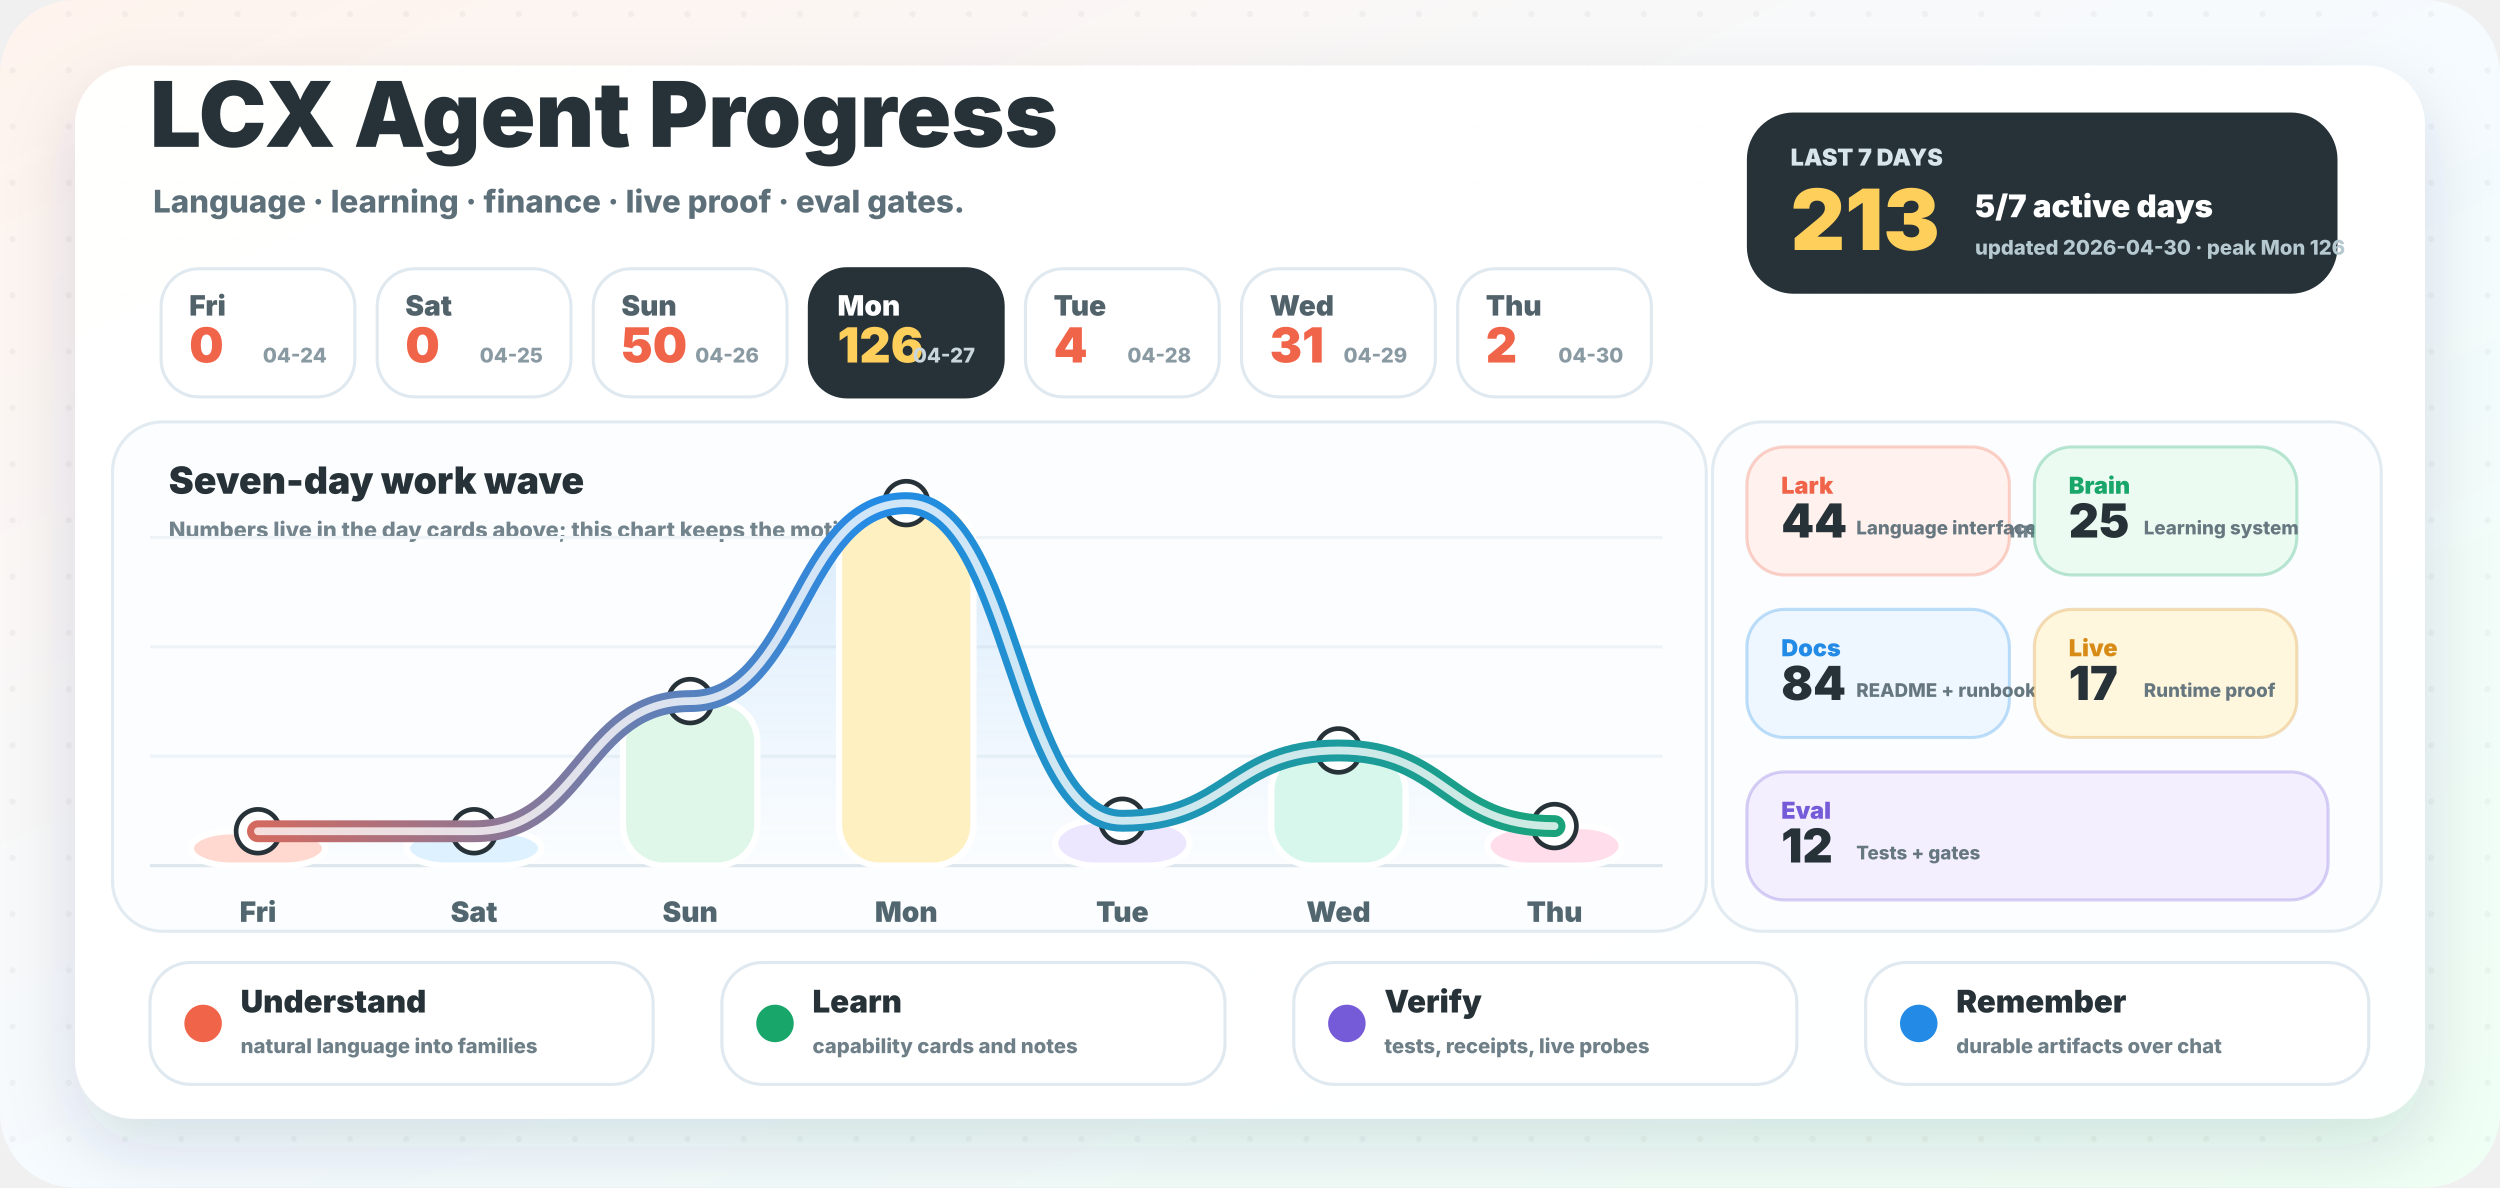
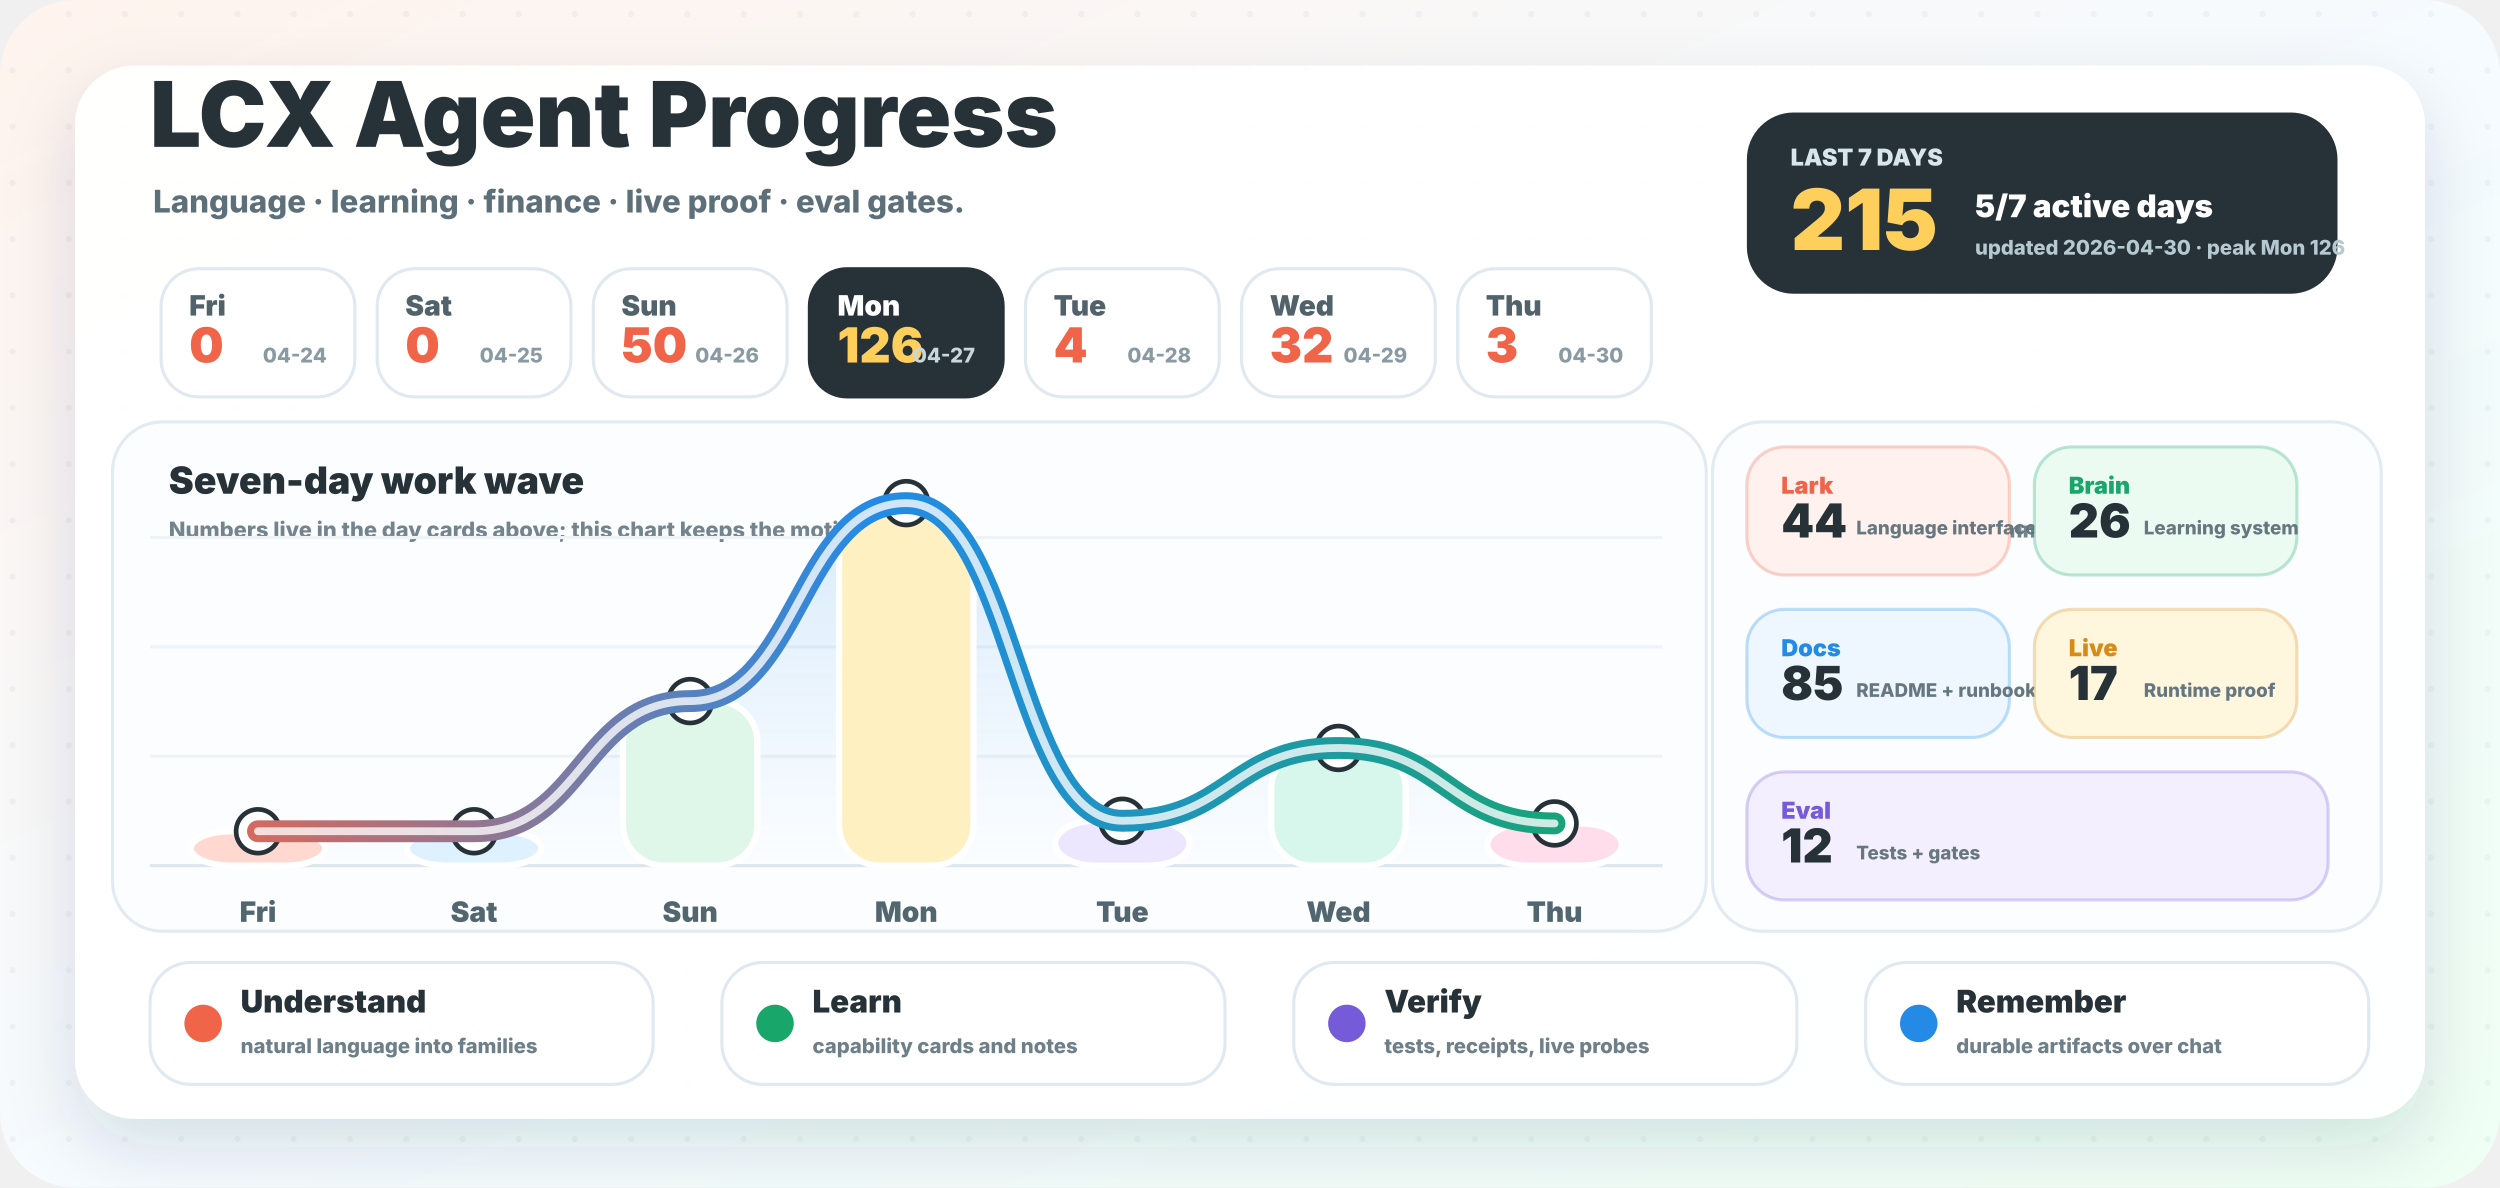
<svg xmlns="http://www.w3.org/2000/svg" width="1600" height="760" viewBox="0 0 1600 760" role="img" aria-labelledby="title desc">
  <defs>
    <linearGradient id="background" x1="0" y1="0" x2="1" y2="1">
      <stop offset="0" stop-color="#fff3ed" />
      <stop offset="0.52" stop-color="#f5fbff" />
      <stop offset="1" stop-color="#effff4" />
    </linearGradient>
    <linearGradient id="wave" x1="96" y1="0" x2="1064" y2="0" gradientUnits="userSpaceOnUse">
      <stop offset="0" stop-color="#f06449" />
      <stop offset="0.48" stop-color="#238be6" />
      <stop offset="1" stop-color="#18a66a" />
    </linearGradient>
    <linearGradient id="area" x1="0" y1="286" x2="0" y2="554" gradientUnits="userSpaceOnUse">
      <stop offset="0" stop-color="#238be6" stop-opacity="0.18" />
      <stop offset="1" stop-color="#238be6" stop-opacity="0" />
    </linearGradient>
    <filter id="shadow" x="-20%" y="-20%" width="140%" height="150%">
      <feDropShadow dx="0" dy="18" stdDeviation="22" flood-color="#23323a" flood-opacity="0.14" />
    </filter>
    <pattern id="dots" width="36" height="36" patternUnits="userSpaceOnUse">
      <circle cx="8" cy="9" r="2" fill="#263238" opacity="0.045" />
    </pattern>
  </defs>
  <rect width="1600" height="760" rx="48" fill="url(#background)" />
  <rect width="1600" height="760" rx="48" fill="url(#dots)" />
  <rect x="48" y="42" width="1504" height="674" rx="38" fill="#ffffff" opacity="0.96" filter="url(#shadow)" />
  <g transform="translate(96 94)">
    <text x="0" y="0" fill="#263238" font-family="Inter, ui-sans-serif, system-ui, -apple-system, BlinkMacSystemFont, Segoe UI, sans-serif" font-size="58" font-weight="950">LCX Agent Progress</text>
    <text x="2" y="42" fill="#5d707a" font-family="Inter, ui-sans-serif, system-ui, -apple-system, BlinkMacSystemFont, Segoe UI, sans-serif" font-size="20" font-weight="780">Language · learning · finance · live proof · eval gates.</text>
  </g>
  <g transform="translate(1118 72)">
    <rect x="0" y="0" width="378" height="116" rx="30" fill="#263238" />
    <text x="28" y="34" fill="#d8e6ec" font-family="Inter, ui-sans-serif, system-ui, -apple-system, BlinkMacSystemFont, Segoe UI, sans-serif" font-size="15" font-weight="950">LAST 7 DAYS</text>
-     <text x="28" y="88" fill="#ffcf5c" font-family="Inter, ui-sans-serif, system-ui, -apple-system, BlinkMacSystemFont, Segoe UI, sans-serif" font-size="54" font-weight="950">213</text>
+     <text x="28" y="88" fill="#ffcf5c" font-family="Inter, ui-sans-serif, system-ui, -apple-system, BlinkMacSystemFont, Segoe UI, sans-serif" font-size="54" font-weight="950">215</text>
    <text x="146" y="67" fill="#ffffff" font-family="Inter, ui-sans-serif, system-ui, -apple-system, BlinkMacSystemFont, Segoe UI, sans-serif" font-size="20" font-weight="950">5/7 active days</text>
    <text x="146" y="91" fill="#b7c9d0" font-family="Inter, ui-sans-serif, system-ui, -apple-system, BlinkMacSystemFont, Segoe UI, sans-serif" font-size="13" font-weight="800">updated 2026-04-30 · peak Mon 126</text>
  </g>
  <g>
    <rect x="103.1" y="172" width="124" height="82" rx="24" fill="#ffffff" stroke="#dfe9ef" stroke-width="2" />
    <text x="121.1" y="202" fill="#51626b" font-family="Inter, ui-sans-serif, system-ui, -apple-system, BlinkMacSystemFont, Segoe UI, sans-serif" font-size="18" font-weight="900">Fri</text>
    <text x="121.1" y="232" fill="#f06449" font-family="Inter, ui-sans-serif, system-ui, -apple-system, BlinkMacSystemFont, Segoe UI, sans-serif" font-size="31" font-weight="950">0</text>
    <text x="209.1" y="232" text-anchor="end" fill="#8a9aa3" font-family="Inter, ui-sans-serif, system-ui, -apple-system, BlinkMacSystemFont, Segoe UI, sans-serif" font-size="13" font-weight="800">04-24</text>
  </g>
  <g>
    <rect x="241.4" y="172" width="124" height="82" rx="24" fill="#ffffff" stroke="#dfe9ef" stroke-width="2" />
    <text x="259.4" y="202" fill="#51626b" font-family="Inter, ui-sans-serif, system-ui, -apple-system, BlinkMacSystemFont, Segoe UI, sans-serif" font-size="18" font-weight="900">Sat</text>
    <text x="259.4" y="232" fill="#f06449" font-family="Inter, ui-sans-serif, system-ui, -apple-system, BlinkMacSystemFont, Segoe UI, sans-serif" font-size="31" font-weight="950">0</text>
    <text x="347.4" y="232" text-anchor="end" fill="#8a9aa3" font-family="Inter, ui-sans-serif, system-ui, -apple-system, BlinkMacSystemFont, Segoe UI, sans-serif" font-size="13" font-weight="800">04-25</text>
  </g>
  <g>
    <rect x="379.7" y="172" width="124" height="82" rx="24" fill="#ffffff" stroke="#dfe9ef" stroke-width="2" />
    <text x="397.7" y="202" fill="#51626b" font-family="Inter, ui-sans-serif, system-ui, -apple-system, BlinkMacSystemFont, Segoe UI, sans-serif" font-size="18" font-weight="900">Sun</text>
    <text x="397.7" y="232" fill="#f06449" font-family="Inter, ui-sans-serif, system-ui, -apple-system, BlinkMacSystemFont, Segoe UI, sans-serif" font-size="31" font-weight="950">50</text>
    <text x="485.7" y="232" text-anchor="end" fill="#8a9aa3" font-family="Inter, ui-sans-serif, system-ui, -apple-system, BlinkMacSystemFont, Segoe UI, sans-serif" font-size="13" font-weight="800">04-26</text>
  </g>
  <g>
    <rect x="518.0" y="172" width="124" height="82" rx="24" fill="#263238" stroke="#263238" stroke-width="2" />
    <text x="536.0" y="202" fill="#ffffff" font-family="Inter, ui-sans-serif, system-ui, -apple-system, BlinkMacSystemFont, Segoe UI, sans-serif" font-size="18" font-weight="900">Mon</text>
    <text x="536.0" y="232" fill="#ffcf5c" font-family="Inter, ui-sans-serif, system-ui, -apple-system, BlinkMacSystemFont, Segoe UI, sans-serif" font-size="31" font-weight="950">126</text>
    <text x="624.0" y="232" text-anchor="end" fill="#c9d6dc" font-family="Inter, ui-sans-serif, system-ui, -apple-system, BlinkMacSystemFont, Segoe UI, sans-serif" font-size="13" font-weight="800">04-27</text>
  </g>
  <g>
    <rect x="656.3" y="172" width="124" height="82" rx="24" fill="#ffffff" stroke="#dfe9ef" stroke-width="2" />
    <text x="674.3" y="202" fill="#51626b" font-family="Inter, ui-sans-serif, system-ui, -apple-system, BlinkMacSystemFont, Segoe UI, sans-serif" font-size="18" font-weight="900">Tue</text>
    <text x="674.3" y="232" fill="#f06449" font-family="Inter, ui-sans-serif, system-ui, -apple-system, BlinkMacSystemFont, Segoe UI, sans-serif" font-size="31" font-weight="950">4</text>
    <text x="762.3" y="232" text-anchor="end" fill="#8a9aa3" font-family="Inter, ui-sans-serif, system-ui, -apple-system, BlinkMacSystemFont, Segoe UI, sans-serif" font-size="13" font-weight="800">04-28</text>
  </g>
  <g>
    <rect x="794.6" y="172" width="124" height="82" rx="24" fill="#ffffff" stroke="#dfe9ef" stroke-width="2" />
    <text x="812.6" y="202" fill="#51626b" font-family="Inter, ui-sans-serif, system-ui, -apple-system, BlinkMacSystemFont, Segoe UI, sans-serif" font-size="18" font-weight="900">Wed</text>
-     <text x="812.6" y="232" fill="#f06449" font-family="Inter, ui-sans-serif, system-ui, -apple-system, BlinkMacSystemFont, Segoe UI, sans-serif" font-size="31" font-weight="950">31</text>
+     <text x="812.6" y="232" fill="#f06449" font-family="Inter, ui-sans-serif, system-ui, -apple-system, BlinkMacSystemFont, Segoe UI, sans-serif" font-size="31" font-weight="950">32</text>
    <text x="900.6" y="232" text-anchor="end" fill="#8a9aa3" font-family="Inter, ui-sans-serif, system-ui, -apple-system, BlinkMacSystemFont, Segoe UI, sans-serif" font-size="13" font-weight="800">04-29</text>
  </g>
  <g>
    <rect x="932.9" y="172" width="124" height="82" rx="24" fill="#ffffff" stroke="#dfe9ef" stroke-width="2" />
    <text x="950.9" y="202" fill="#51626b" font-family="Inter, ui-sans-serif, system-ui, -apple-system, BlinkMacSystemFont, Segoe UI, sans-serif" font-size="18" font-weight="900">Thu</text>
-     <text x="950.9" y="232" fill="#f06449" font-family="Inter, ui-sans-serif, system-ui, -apple-system, BlinkMacSystemFont, Segoe UI, sans-serif" font-size="31" font-weight="950">2</text>
+     <text x="950.9" y="232" fill="#f06449" font-family="Inter, ui-sans-serif, system-ui, -apple-system, BlinkMacSystemFont, Segoe UI, sans-serif" font-size="31" font-weight="950">3</text>
    <text x="1038.9" y="232" text-anchor="end" fill="#8a9aa3" font-family="Inter, ui-sans-serif, system-ui, -apple-system, BlinkMacSystemFont, Segoe UI, sans-serif" font-size="13" font-weight="800">04-30</text>
  </g>
  <g>
    <rect x="72" y="270" width="1020" height="326" rx="32" fill="#fbfdff" stroke="#e1ebf1" stroke-width="2" />
    <text x="108" y="316" fill="#263238" font-family="Inter, ui-sans-serif, system-ui, -apple-system, BlinkMacSystemFont, Segoe UI, sans-serif" font-size="24" font-weight="950">Seven-day work wave</text>
    <text x="108" y="344" fill="#73848d" font-family="Inter, ui-sans-serif, system-ui, -apple-system, BlinkMacSystemFont, Segoe UI, sans-serif" font-size="14" font-weight="800">Numbers live in the day cards above; this chart keeps the motion clean.</text>
    <line x1="96" y1="554" x2="1064" y2="554" stroke="#dce7ed" stroke-width="2" />
    <line x1="96" y1="484" x2="1064" y2="484" stroke="#edf3f6" stroke-width="2" />
    <line x1="96" y1="414" x2="1064" y2="414" stroke="#edf3f6" stroke-width="2" />
    <line x1="96" y1="344" x2="1064" y2="344" stroke="#edf3f6" stroke-width="2" />
-     <path d="M 165.1 532.0 C 234.3 532.0, 234.3 532.0, 303.4 532.0 C 372.6 532.0, 372.6 448.7, 441.7 448.7 C 510.9 448.7, 510.9 322.0, 580.0 322.0 C 649.1 322.0, 649.1 525.3, 718.3 525.3 C 787.4 525.3, 787.4 480.3, 856.6 480.3 C 925.7 480.3, 925.7 528.7, 994.9 528.7 L 994.9 554 L 165.1 554 Z" fill="url(#area)" />
+     <path d="M 165.1 532.0 C 234.3 532.0, 234.3 532.0, 303.4 532.0 C 372.6 532.0, 372.6 448.7, 441.7 448.7 C 510.9 448.7, 510.9 322.0, 580.0 322.0 C 649.1 322.0, 649.1 525.3, 718.3 525.3 C 787.4 525.3, 787.4 478.7, 856.6 478.7 C 925.7 478.7, 925.7 527.0, 994.9 527.0 L 994.9 554 L 165.1 554 Z" fill="url(#area)" />
    <rect x="122.1" y="532.0" width="86" height="22.0" rx="26" fill="#ffd9cf" stroke="#ffffff" stroke-width="4" />
    <circle cx="165.1" cy="532.0" r="14" fill="#ffffff" stroke="#263238" stroke-width="3" />
    <text x="165.1" y="590.0" text-anchor="middle" fill="#52666f" font-family="Inter, ui-sans-serif, system-ui, -apple-system, BlinkMacSystemFont, Segoe UI, sans-serif" font-size="18" font-weight="900">Fri</text>
    <rect x="260.4" y="532.0" width="86" height="22.0" rx="26" fill="#def1ff" stroke="#ffffff" stroke-width="4" />
    <circle cx="303.4" cy="532.0" r="14" fill="#ffffff" stroke="#263238" stroke-width="3" />
    <text x="303.4" y="590.0" text-anchor="middle" fill="#52666f" font-family="Inter, ui-sans-serif, system-ui, -apple-system, BlinkMacSystemFont, Segoe UI, sans-serif" font-size="18" font-weight="900">Sat</text>
    <rect x="398.7" y="448.7" width="86" height="105.3" rx="26" fill="#dff7e8" stroke="#ffffff" stroke-width="4" />
    <circle cx="441.7" cy="448.7" r="14" fill="#ffffff" stroke="#263238" stroke-width="3" />
    <text x="441.7" y="590.0" text-anchor="middle" fill="#52666f" font-family="Inter, ui-sans-serif, system-ui, -apple-system, BlinkMacSystemFont, Segoe UI, sans-serif" font-size="18" font-weight="900">Sun</text>
    <rect x="537.0" y="322.0" width="86" height="232.0" rx="26" fill="#fff0c2" stroke="#ffffff" stroke-width="4" />
    <circle cx="580.0" cy="322.0" r="14" fill="#ffffff" stroke="#263238" stroke-width="3" />
    <text x="580.0" y="590.0" text-anchor="middle" fill="#52666f" font-family="Inter, ui-sans-serif, system-ui, -apple-system, BlinkMacSystemFont, Segoe UI, sans-serif" font-size="18" font-weight="900">Mon</text>
    <rect x="675.3" y="525.3" width="86" height="28.7" rx="26" fill="#ece7ff" stroke="#ffffff" stroke-width="4" />
    <circle cx="718.3" cy="525.3" r="14" fill="#ffffff" stroke="#263238" stroke-width="3" />
    <text x="718.3" y="590.0" text-anchor="middle" fill="#52666f" font-family="Inter, ui-sans-serif, system-ui, -apple-system, BlinkMacSystemFont, Segoe UI, sans-serif" font-size="18" font-weight="900">Tue</text>
-     <rect x="813.6" y="480.3" width="86" height="73.7" rx="26" fill="#d8f7ec" stroke="#ffffff" stroke-width="4" />
-     <circle cx="856.6" cy="480.3" r="14" fill="#ffffff" stroke="#263238" stroke-width="3" />
+     <rect x="813.6" y="478.7" width="86" height="75.3" rx="26" fill="#d8f7ec" stroke="#ffffff" stroke-width="4" />
+     <circle cx="856.6" cy="478.7" r="14" fill="#ffffff" stroke="#263238" stroke-width="3" />
    <text x="856.6" y="590.0" text-anchor="middle" fill="#52666f" font-family="Inter, ui-sans-serif, system-ui, -apple-system, BlinkMacSystemFont, Segoe UI, sans-serif" font-size="18" font-weight="900">Wed</text>
-     <rect x="951.9" y="528.7" width="86" height="25.3" rx="26" fill="#ffddeb" stroke="#ffffff" stroke-width="4" />
-     <circle cx="994.9" cy="528.7" r="14" fill="#ffffff" stroke="#263238" stroke-width="3" />
+     <rect x="951.9" y="527.0" width="86" height="27.0" rx="26" fill="#ffddeb" stroke="#ffffff" stroke-width="4" />
+     <circle cx="994.9" cy="527.0" r="14" fill="#ffffff" stroke="#263238" stroke-width="3" />
    <text x="994.9" y="590.0" text-anchor="middle" fill="#52666f" font-family="Inter, ui-sans-serif, system-ui, -apple-system, BlinkMacSystemFont, Segoe UI, sans-serif" font-size="18" font-weight="900">Thu</text>
-     <path d="M 165.1 532.0 C 234.3 532.0, 234.3 532.0, 303.4 532.0 C 372.6 532.0, 372.6 448.7, 441.7 448.7 C 510.9 448.7, 510.9 322.0, 580.0 322.0 C 649.1 322.0, 649.1 525.3, 718.3 525.3 C 787.4 525.3, 787.4 480.3, 856.6 480.3 C 925.7 480.3, 925.7 528.7, 994.9 528.7" fill="none" stroke="url(#wave)" stroke-width="14" stroke-linecap="round" stroke-linejoin="round" />
-     <path d="M 165.1 532.0 C 234.3 532.0, 234.3 532.0, 303.4 532.0 C 372.6 532.0, 372.6 448.7, 441.7 448.7 C 510.9 448.7, 510.9 322.0, 580.0 322.0 C 649.1 322.0, 649.1 525.3, 718.3 525.3 C 787.4 525.3, 787.4 480.3, 856.6 480.3 C 925.7 480.3, 925.7 528.7, 994.9 528.7" fill="none" stroke="#ffffff" stroke-width="5" stroke-linecap="round" stroke-linejoin="round" opacity="0.78" />
+     <path d="M 165.1 532.0 C 234.3 532.0, 234.3 532.0, 303.4 532.0 C 372.6 532.0, 372.6 448.7, 441.7 448.7 C 510.9 448.7, 510.9 322.0, 580.0 322.0 C 649.1 322.0, 649.1 525.3, 718.3 525.3 C 787.4 525.3, 787.4 478.7, 856.6 478.7 C 925.7 478.7, 925.7 527.0, 994.9 527.0" fill="none" stroke="url(#wave)" stroke-width="14" stroke-linecap="round" stroke-linejoin="round" />
+     <path d="M 165.1 532.0 C 234.3 532.0, 234.3 532.0, 303.4 532.0 C 372.6 532.0, 372.6 448.7, 441.7 448.7 C 510.9 448.7, 510.9 322.0, 580.0 322.0 C 649.1 322.0, 649.1 525.3, 718.3 525.3 C 787.4 525.3, 787.4 478.7, 856.6 478.7 C 925.7 478.7, 925.7 527.0, 994.9 527.0" fill="none" stroke="#ffffff" stroke-width="5" stroke-linecap="round" stroke-linejoin="round" opacity="0.78" />
  </g>
  <g>
    <rect x="1096" y="270" width="428" height="326" rx="32" fill="#fbfdff" stroke="#e1ebf1" stroke-width="2" />
    <text x="1128" y="316" fill="#263238" font-family="Inter, ui-sans-serif, system-ui, -apple-system, BlinkMacSystemFont, Segoe UI, sans-serif" font-size="24" font-weight="950">Work lanes</text>
    <text x="1128" y="344" fill="#73848d" font-family="Inter, ui-sans-serif, system-ui, -apple-system, BlinkMacSystemFont, Segoe UI, sans-serif" font-size="14" font-weight="800">Auto-counted from commit messages.</text>
    <g>
      <rect x="1118" y="286" width="168" height="82" rx="24" fill="#fff1ed" stroke="#f06449" stroke-opacity="0.28" stroke-width="2" />
      <text x="1140" y="316" fill="#f06449" font-family="Inter, ui-sans-serif, system-ui, -apple-system, BlinkMacSystemFont, Segoe UI, sans-serif" font-size="15" font-weight="950">Lark</text>
      <text x="1140" y="344" fill="#263238" font-family="Inter, ui-sans-serif, system-ui, -apple-system, BlinkMacSystemFont, Segoe UI, sans-serif" font-size="30" font-weight="950">44</text>
      <text x="1188" y="342" fill="#667780" font-family="Inter, ui-sans-serif, system-ui, -apple-system, BlinkMacSystemFont, Segoe UI, sans-serif" font-size="12" font-weight="800">Language interface</text>
    </g>
    <g>
      <rect x="1302" y="286" width="168" height="82" rx="24" fill="#ecfbf2" stroke="#18a66a" stroke-opacity="0.28" stroke-width="2" />
      <text x="1324" y="316" fill="#18a66a" font-family="Inter, ui-sans-serif, system-ui, -apple-system, BlinkMacSystemFont, Segoe UI, sans-serif" font-size="15" font-weight="950">Brain</text>
-       <text x="1324" y="344" fill="#263238" font-family="Inter, ui-sans-serif, system-ui, -apple-system, BlinkMacSystemFont, Segoe UI, sans-serif" font-size="30" font-weight="950">25</text>
+       <text x="1324" y="344" fill="#263238" font-family="Inter, ui-sans-serif, system-ui, -apple-system, BlinkMacSystemFont, Segoe UI, sans-serif" font-size="30" font-weight="950">26</text>
      <text x="1372" y="342" fill="#667780" font-family="Inter, ui-sans-serif, system-ui, -apple-system, BlinkMacSystemFont, Segoe UI, sans-serif" font-size="12" font-weight="800">Learning system</text>
    </g>
    <g>
      <rect x="1118" y="390" width="168" height="82" rx="24" fill="#eef7ff" stroke="#238be6" stroke-opacity="0.28" stroke-width="2" />
      <text x="1140" y="420" fill="#238be6" font-family="Inter, ui-sans-serif, system-ui, -apple-system, BlinkMacSystemFont, Segoe UI, sans-serif" font-size="15" font-weight="950">Docs</text>
-       <text x="1140" y="448" fill="#263238" font-family="Inter, ui-sans-serif, system-ui, -apple-system, BlinkMacSystemFont, Segoe UI, sans-serif" font-size="30" font-weight="950">84</text>
+       <text x="1140" y="448" fill="#263238" font-family="Inter, ui-sans-serif, system-ui, -apple-system, BlinkMacSystemFont, Segoe UI, sans-serif" font-size="30" font-weight="950">85</text>
      <text x="1188" y="446" fill="#667780" font-family="Inter, ui-sans-serif, system-ui, -apple-system, BlinkMacSystemFont, Segoe UI, sans-serif" font-size="12" font-weight="800">README + runbooks</text>
    </g>
    <g>
      <rect x="1302" y="390" width="168" height="82" rx="24" fill="#fff7dd" stroke="#d78a16" stroke-opacity="0.28" stroke-width="2" />
      <text x="1324" y="420" fill="#d78a16" font-family="Inter, ui-sans-serif, system-ui, -apple-system, BlinkMacSystemFont, Segoe UI, sans-serif" font-size="15" font-weight="950">Live</text>
      <text x="1324" y="448" fill="#263238" font-family="Inter, ui-sans-serif, system-ui, -apple-system, BlinkMacSystemFont, Segoe UI, sans-serif" font-size="30" font-weight="950">17</text>
      <text x="1372" y="446" fill="#667780" font-family="Inter, ui-sans-serif, system-ui, -apple-system, BlinkMacSystemFont, Segoe UI, sans-serif" font-size="12" font-weight="800">Runtime proof</text>
    </g>
    <g>
      <rect x="1118" y="494" width="372" height="82" rx="24" fill="#f3efff" stroke="#765bd8" stroke-opacity="0.28" stroke-width="2" />
      <text x="1140" y="524" fill="#765bd8" font-family="Inter, ui-sans-serif, system-ui, -apple-system, BlinkMacSystemFont, Segoe UI, sans-serif" font-size="15" font-weight="950">Eval</text>
      <text x="1140" y="552" fill="#263238" font-family="Inter, ui-sans-serif, system-ui, -apple-system, BlinkMacSystemFont, Segoe UI, sans-serif" font-size="30" font-weight="950">12</text>
      <text x="1188" y="550" fill="#667780" font-family="Inter, ui-sans-serif, system-ui, -apple-system, BlinkMacSystemFont, Segoe UI, sans-serif" font-size="12" font-weight="800">Tests + gates</text>
    </g>
  </g>
  <g>
    <rect x="96" y="616" width="322" height="78" rx="26" fill="#ffffff" stroke="#dfe9ef" stroke-width="2" />
    <circle cx="130" cy="655" r="12" fill="#f06449" />
    <text x="154" y="648" fill="#263238" font-family="Inter, ui-sans-serif, system-ui, -apple-system, BlinkMacSystemFont, Segoe UI, sans-serif" font-size="20" font-weight="950">Understand</text>
    <text x="154" y="674" fill="#6e7f88" font-family="Inter, ui-sans-serif, system-ui, -apple-system, BlinkMacSystemFont, Segoe UI, sans-serif" font-size="13" font-weight="800">natural language into families</text>
  </g>
  <g>
    <rect x="462" y="616" width="322" height="78" rx="26" fill="#ffffff" stroke="#dfe9ef" stroke-width="2" />
    <circle cx="496" cy="655" r="12" fill="#18a66a" />
    <text x="520" y="648" fill="#263238" font-family="Inter, ui-sans-serif, system-ui, -apple-system, BlinkMacSystemFont, Segoe UI, sans-serif" font-size="20" font-weight="950">Learn</text>
    <text x="520" y="674" fill="#6e7f88" font-family="Inter, ui-sans-serif, system-ui, -apple-system, BlinkMacSystemFont, Segoe UI, sans-serif" font-size="13" font-weight="800">capability cards and notes</text>
  </g>
  <g>
    <rect x="828" y="616" width="322" height="78" rx="26" fill="#ffffff" stroke="#dfe9ef" stroke-width="2" />
    <circle cx="862" cy="655" r="12" fill="#765bd8" />
    <text x="886" y="648" fill="#263238" font-family="Inter, ui-sans-serif, system-ui, -apple-system, BlinkMacSystemFont, Segoe UI, sans-serif" font-size="20" font-weight="950">Verify</text>
    <text x="886" y="674" fill="#6e7f88" font-family="Inter, ui-sans-serif, system-ui, -apple-system, BlinkMacSystemFont, Segoe UI, sans-serif" font-size="13" font-weight="800">tests, receipts, live probes</text>
  </g>
  <g>
    <rect x="1194" y="616" width="322" height="78" rx="26" fill="#ffffff" stroke="#dfe9ef" stroke-width="2" />
    <circle cx="1228" cy="655" r="12" fill="#238be6" />
    <text x="1252" y="648" fill="#263238" font-family="Inter, ui-sans-serif, system-ui, -apple-system, BlinkMacSystemFont, Segoe UI, sans-serif" font-size="20" font-weight="950">Remember</text>
    <text x="1252" y="674" fill="#6e7f88" font-family="Inter, ui-sans-serif, system-ui, -apple-system, BlinkMacSystemFont, Segoe UI, sans-serif" font-size="13" font-weight="800">durable artifacts over chat</text>
  </g>
</svg>
